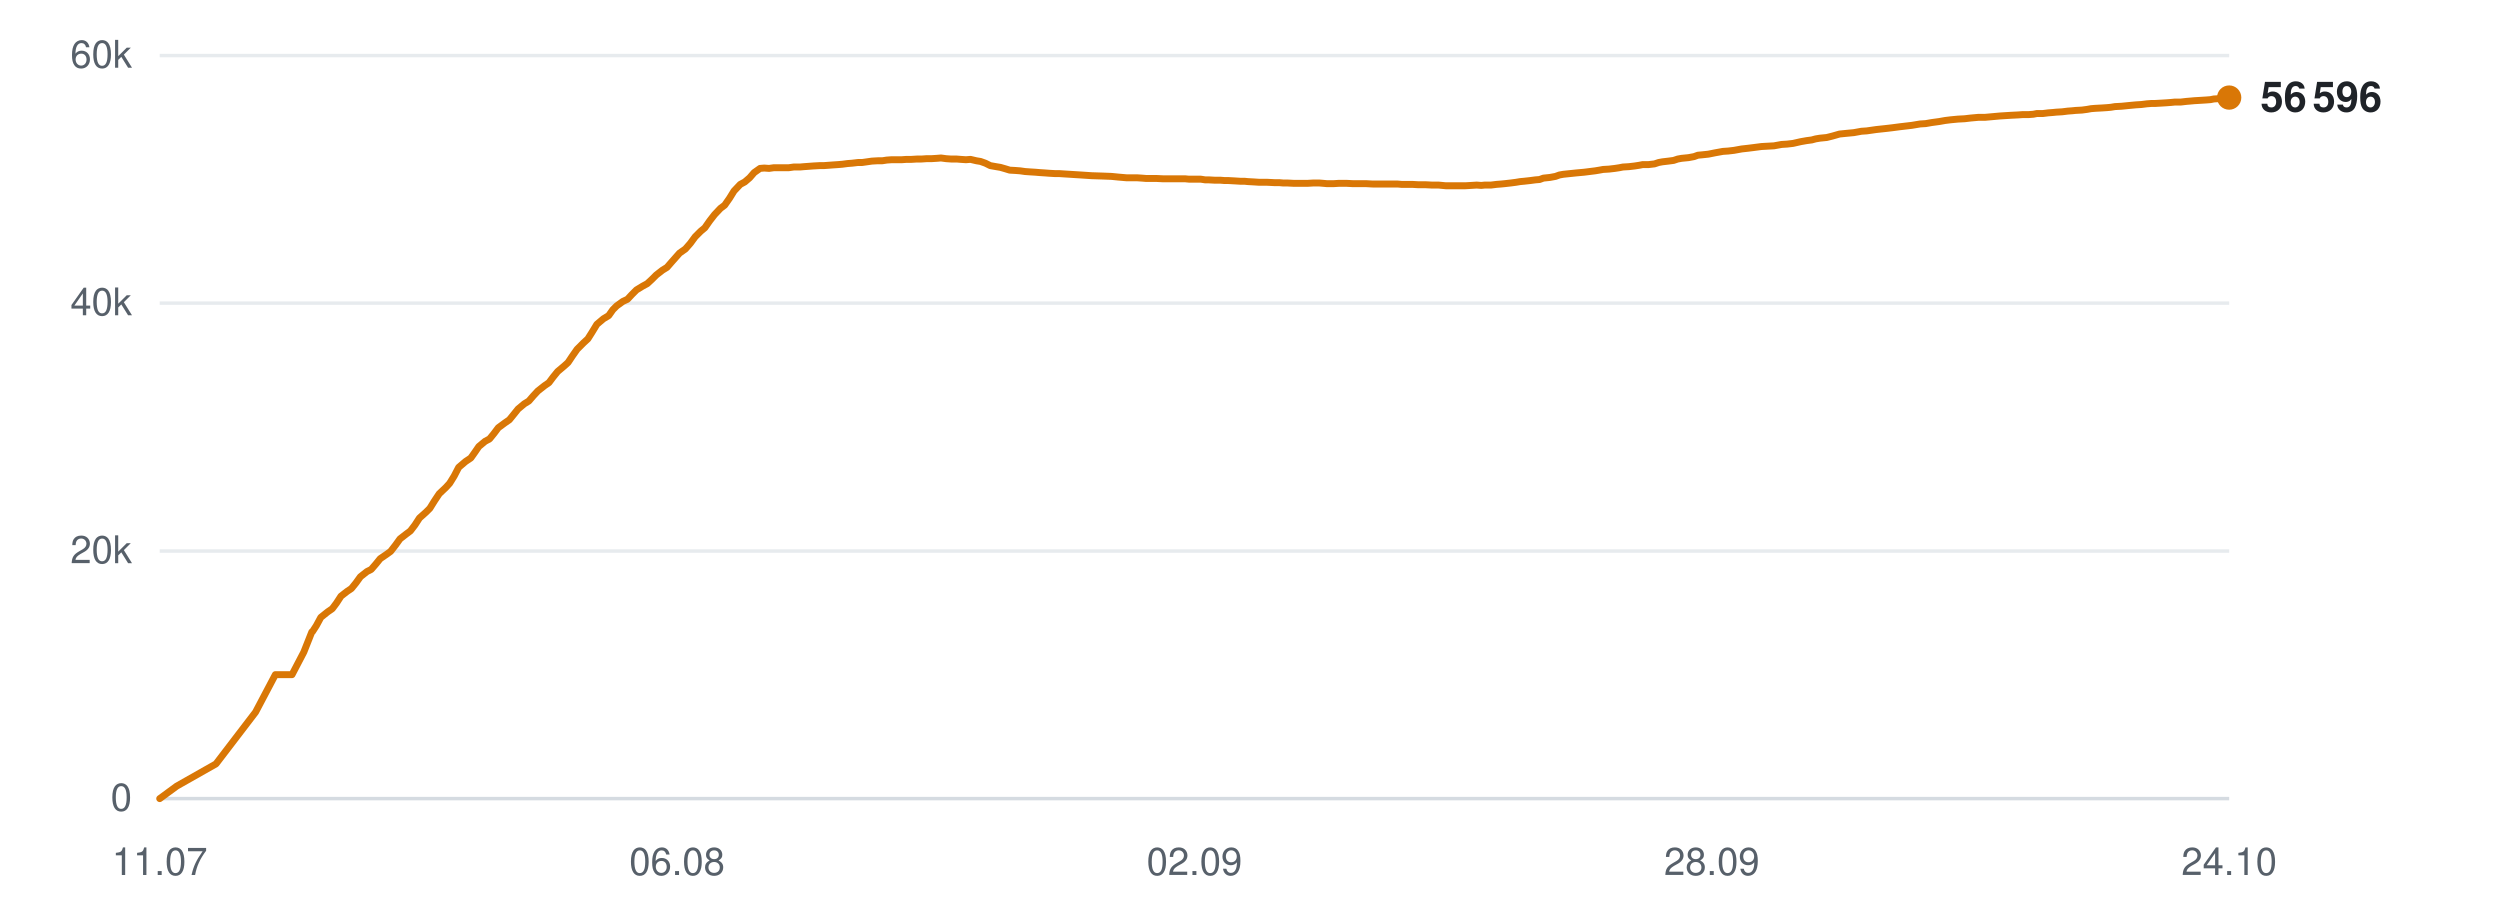
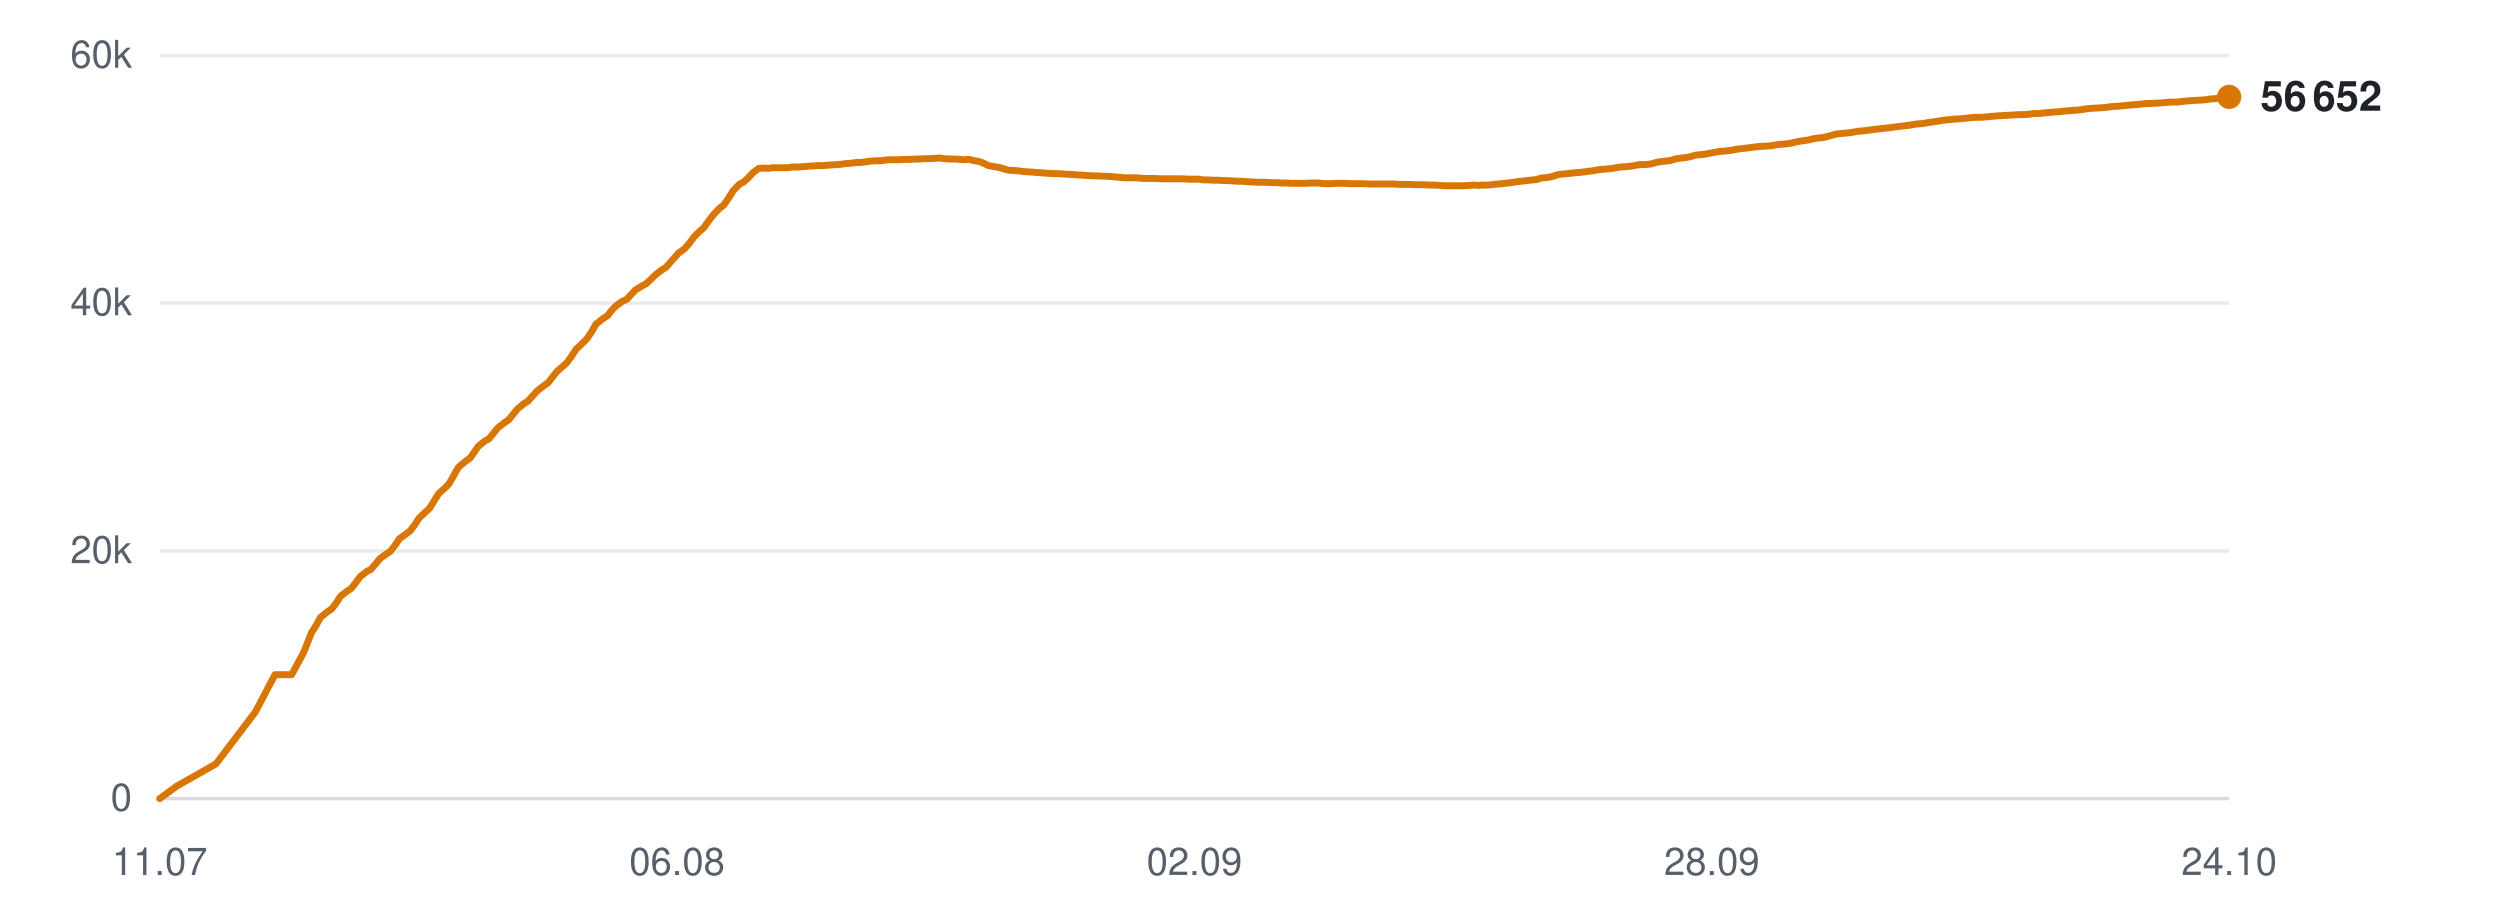
<svg xmlns="http://www.w3.org/2000/svg" viewBox="0 0 720 260" width="720" height="260" role="img" aria-label="Subscribers over time">
  <line x1="46" y1="230.0" x2="642" y2="230.0" stroke="#d0d7de" stroke-width="1" opacity="0.9" />
  <text x="38" y="233.5" text-anchor="end" font-family="-apple-system,BlinkMacSystemFont,'Segoe UI',Helvetica,Arial,sans-serif" font-size="11" fill="#57606a">0</text>
  <line x1="46" y1="158.7" x2="642" y2="158.7" stroke="#d0d7de" stroke-width="1" opacity="0.5" />
  <text x="38" y="162.2" text-anchor="end" font-family="-apple-system,BlinkMacSystemFont,'Segoe UI',Helvetica,Arial,sans-serif" font-size="11" fill="#57606a">20k</text>
  <line x1="46" y1="87.3" x2="642" y2="87.3" stroke="#d0d7de" stroke-width="1" opacity="0.5" />
  <text x="38" y="90.8" text-anchor="end" font-family="-apple-system,BlinkMacSystemFont,'Segoe UI',Helvetica,Arial,sans-serif" font-size="11" fill="#57606a">40k</text>
  <line x1="46" y1="16.0" x2="642" y2="16.0" stroke="#d0d7de" stroke-width="1" opacity="0.5" />
  <text x="38" y="19.5" text-anchor="end" font-family="-apple-system,BlinkMacSystemFont,'Segoe UI',Helvetica,Arial,sans-serif" font-size="11" fill="#57606a">60k</text>
  <text x="46.0" y="252" text-anchor="middle" font-family="-apple-system,BlinkMacSystemFont,'Segoe UI',Helvetica,Arial,sans-serif" font-size="11" fill="#57606a">11.07</text>
  <text x="195.0" y="252" text-anchor="middle" font-family="-apple-system,BlinkMacSystemFont,'Segoe UI',Helvetica,Arial,sans-serif" font-size="11" fill="#57606a">06.08</text>
  <text x="344.0" y="252" text-anchor="middle" font-family="-apple-system,BlinkMacSystemFont,'Segoe UI',Helvetica,Arial,sans-serif" font-size="11" fill="#57606a">02.09</text>
  <text x="493.0" y="252" text-anchor="middle" font-family="-apple-system,BlinkMacSystemFont,'Segoe UI',Helvetica,Arial,sans-serif" font-size="11" fill="#57606a">28.09</text>
  <text x="642.0" y="252" text-anchor="middle" font-family="-apple-system,BlinkMacSystemFont,'Segoe UI',Helvetica,Arial,sans-serif" font-size="11" fill="#57606a">24.10</text>
-   <polyline points="46.0,230.0 50.9,226.4 62.2,220.0 73.6,205.1 79.3,194.3 84.1,194.3 87.5,187.8 89.8,182.0 90.0,181.9 90.0,181.9 91.1,180.2 92.4,177.8 94.4,176.2 95.7,175.3 96.9,173.7 98.2,171.7 100.0,170.3 101.2,169.5 102.5,167.9 103.8,166.1 105.7,164.6 106.9,164.0 108.2,162.5 109.5,160.9 111.4,159.6 112.5,158.8 113.9,157.0 115.2,155.2 117.0,153.8 118.2,152.9 119.5,151.2 120.8,149.2 122.7,147.5 123.8,146.4 125.1,144.3 126.5,142.2 128.4,140.4 129.5,139.2 130.8,137.1 132.1,134.6 134.1,132.9 135.6,131.9 136.8,130.2 137.9,128.6 139.7,127.1 141.0,126.4 142.3,124.8 143.5,123.2 145.4,121.8 146.7,120.9 148.0,119.3 149.2,117.8 151.0,116.3 152.3,115.5 153.6,114.0 154.9,112.6 156.8,111.1 158.1,110.2 159.3,108.6 160.6,107.0 162.5,105.4 163.6,104.4 164.8,102.6 166.2,100.6 168.1,98.7 169.3,97.6 170.5,95.7 171.9,93.4 173.8,91.8 175.3,90.9 176.5,89.2 177.6,88.1 179.4,86.8 180.7,86.2 182.0,84.8 183.3,83.5 185.1,82.4 186.4,81.7 187.7,80.5 189.0,79.2 190.8,77.8 192.1,77.0 193.4,75.5 195.7,72.9 197.4,71.7 198.8,70.1 200.2,68.2 201.8,66.6 203.0,65.6 204.4,63.6 205.8,61.8 207.5,60.0 208.7,59.1 210.1,57.1 211.4,55.0 213.2,53.1 214.5,52.4 215.9,51.2 217.2,49.7 218.9,48.5 220.1,48.4 221.5,48.5 222.9,48.3 224.6,48.3 225.8,48.3 227.2,48.3 228.6,48.1 230.4,48.1 231.5,48.0 232.9,47.9 234.2,47.8 236.0,47.7 237.2,47.7 238.6,47.6 239.9,47.5 241.4,47.4 242.6,47.3 244.1,47.1 245.4,47.0 247.1,46.8 248.3,46.8 249.7,46.6 251.1,46.4 252.8,46.3 254.1,46.3 255.4,46.1 256.8,46.0 258.5,46.0 259.7,46.0 261.1,45.9 262.5,45.9 264.1,45.8 265.4,45.8 266.8,45.7 268.2,45.7 269.8,45.6 271.0,45.5 272.5,45.7 273.9,45.8 275.5,45.8 276.7,45.9 278.2,46.0 279.5,45.9 281.2,46.3 282.4,46.5 283.8,47.0 285.2,47.7 286.9,48.0 288.1,48.2 289.5,48.6 290.8,49.0 292.5,49.1 293.8,49.2 295.2,49.4 296.6,49.5 298.2,49.6 299.4,49.7 300.9,49.8 302.2,49.9 303.9,50.0 305.1,50.0 306.6,50.1 308.2,50.2 311.4,50.4 314.4,50.6 317.5,50.7 320.1,50.8 322.1,51.0 324.4,51.2 325.4,51.2 327.4,51.2 328.9,51.3 330.1,51.4 331.1,51.4 333.1,51.4 335.1,51.5 337.2,51.5 338.7,51.5 340.2,51.5 341.4,51.5 342.4,51.6 344.2,51.6 345.8,51.6 347.1,51.8 348.1,51.8 349.9,51.9 351.5,51.9 352.7,52.0 353.8,52.0 355.6,52.1 357.2,52.2 358.4,52.2 359.4,52.3 361.2,52.4 362.7,52.5 363.8,52.5 365.0,52.5 367.0,52.6 368.4,52.6 369.5,52.7 370.7,52.7 372.6,52.8 374.5,52.8 376.6,52.8 378.3,52.7 379.9,52.7 381.1,52.8 382.2,52.9 384.0,52.9 385.6,52.8 386.8,52.8 387.8,52.8 389.7,52.9 391.2,52.9 392.4,52.9 393.5,52.9 395.3,53.0 396.9,53.0 398.1,53.0 399.2,53.0 401.0,53.0 402.5,53.0 403.6,53.1 404.8,53.1 406.7,53.1 408.4,53.2 409.4,53.2 410.5,53.2 412.4,53.3 414.3,53.3 416.4,53.5 418.1,53.5 419.7,53.5 420.9,53.5 422.0,53.5 423.7,53.4 425.3,53.3 426.6,53.4 427.6,53.3 429.4,53.3 431.0,53.1 432.3,53.0 433.3,52.9 435.1,52.7 436.6,52.5 437.8,52.3 438.9,52.2 440.7,52.0 442.2,51.8 443.4,51.7 444.5,51.3 446.4,51.1 448.0,50.8 449.1,50.4 450.2,50.2 452.1,50.0 454.0,49.8 456.2,49.6 457.8,49.4 459.4,49.2 460.6,49.0 461.7,48.8 463.4,48.7 465.1,48.5 466.4,48.3 467.4,48.1 469.1,48.0 470.8,47.8 472.1,47.6 473.1,47.4 474.8,47.4 476.5,47.2 477.7,46.8 478.8,46.6 480.5,46.4 482.0,46.2 483.2,45.8 484.3,45.6 486.3,45.4 487.9,45.1 489.0,44.7 490.1,44.6 492.0,44.4 494.0,44.0 496.2,43.6 497.7,43.5 499.4,43.3 501.6,42.9 503.4,42.7 505.0,42.5 507.3,42.2 509.1,42.1 510.9,42.0 513.1,41.6 514.7,41.5 516.4,41.3 518.6,40.8 520.3,40.5 521.8,40.3 522.9,40.0 524.1,39.8 526.1,39.6 527.7,39.2 529.8,38.6 531.8,38.4 533.9,38.2 536.1,37.8 537.6,37.7 540.4,37.3 543.2,37.0 544.9,36.8 547.2,36.5 548.9,36.3 550.6,36.1 553.0,35.7 554.6,35.6 556.3,35.3 558.5,35.0 560.2,34.7 561.8,34.5 563.9,34.3 565.8,34.2 567.5,34.0 569.7,33.8 571.6,33.8 576.0,33.4 579.2,33.2 581.2,33.1 582.6,33.0 584.3,33.0 585.6,32.9 586.6,32.7 588.3,32.7 589.9,32.5 591.2,32.4 592.2,32.3 593.9,32.2 595.5,32.0 596.8,31.9 597.8,31.8 599.6,31.7 601.1,31.5 602.2,31.3 603.4,31.2 605.3,31.1 606.8,31.0 607.9,30.9 609.1,30.7 611.0,30.6 613.0,30.4 615.1,30.2 616.7,30.1 618.3,29.9 619.6,29.8 620.6,29.8 622.4,29.7 624.0,29.6 625.3,29.5 626.3,29.4 628.0,29.4 629.7,29.2 630.9,29.1 632.0,29.0 633.7,28.9 635.3,28.8 636.6,28.7 637.6,28.5 639.3,28.4 640.9,28.2 642.0,28.1" fill="none" stroke="#d97706" stroke-width="2" stroke-linejoin="round" stroke-linecap="round" />
-   <circle cx="642.0" cy="28.1" r="3.5" fill="#d97706" />
-   <text x="651.0" y="32.1" font-family="-apple-system,BlinkMacSystemFont,'Segoe UI',Helvetica,Arial,sans-serif" font-size="12" font-weight="600" fill="#1f2328">56 596</text>
+   <polyline points="46.0,230.0 50.9,226.4 62.2,220.0 73.5,205.1 79.2,194.3 84.0,194.3 87.5,187.8 89.8,182.0 89.9,181.9 89.9,181.9 91.0,180.2 92.3,177.8 94.3,176.2 95.6,175.3 96.8,173.7 98.1,171.7 99.9,170.3 101.1,169.5 102.4,167.9 103.7,166.1 105.6,164.6 106.8,164.0 108.1,162.5 109.4,160.9 111.2,159.6 112.4,158.8 113.8,157.0 115.0,155.2 116.9,153.8 118.1,152.9 119.4,151.2 120.7,149.2 122.5,147.5 123.7,146.4 125.0,144.3 126.3,142.2 128.3,140.4 129.4,139.2 130.6,137.1 132.0,134.6 134.0,132.9 135.4,131.9 136.6,130.2 137.7,128.6 139.5,127.1 140.8,126.4 142.1,124.8 143.4,123.2 145.2,121.8 146.5,120.9 147.8,119.3 149.0,117.8 150.8,116.3 152.1,115.5 153.4,114.0 154.7,112.6 156.6,111.1 157.9,110.2 159.1,108.6 160.4,107.0 162.2,105.4 163.3,104.4 164.6,102.6 165.9,100.6 167.9,98.7 169.0,97.6 170.3,95.7 171.6,93.4 173.6,91.8 175.0,90.9 176.3,89.2 177.4,88.1 179.2,86.8 180.5,86.2 181.8,84.8 183.0,83.5 184.8,82.4 186.1,81.7 187.4,80.5 188.7,79.2 190.5,77.8 191.8,77.0 193.1,75.5 195.4,72.9 197.1,71.7 198.5,70.1 199.9,68.2 201.5,66.6 202.7,65.6 204.1,63.6 205.5,61.8 207.2,60.0 208.4,59.1 209.8,57.1 211.1,55.0 212.9,53.1 214.2,52.4 215.5,51.2 216.9,49.7 218.5,48.5 219.8,48.4 221.2,48.5 222.5,48.3 224.3,48.3 225.5,48.3 226.9,48.3 228.2,48.1 230.0,48.1 231.2,48.0 232.5,47.9 233.9,47.8 235.6,47.7 236.8,47.7 238.2,47.6 239.5,47.5 241.0,47.4 242.3,47.3 243.7,47.1 245.1,47.0 246.7,46.8 247.9,46.8 249.4,46.6 250.7,46.4 252.4,46.3 253.7,46.3 255.0,46.1 256.4,46.0 258.0,46.0 259.3,46.0 260.7,45.9 262.1,45.9 263.7,45.8 264.9,45.8 266.4,45.7 267.7,45.7 269.4,45.6 270.6,45.5 272.0,45.7 273.4,45.8 275.1,45.8 276.3,45.9 277.7,46.0 279.1,45.9 280.7,46.3 281.9,46.5 283.3,47.0 284.7,47.7 286.4,48.0 287.6,48.2 289.0,48.6 290.4,49.0 292.0,49.1 293.4,49.2 294.7,49.4 296.1,49.5 297.7,49.6 298.9,49.7 300.4,49.8 301.7,49.9 303.4,50.0 304.6,50.0 306.1,50.1 307.7,50.2 310.9,50.4 313.8,50.6 316.9,50.7 319.5,50.8 321.6,51.0 323.9,51.2 324.8,51.2 326.9,51.2 328.4,51.3 329.5,51.4 330.6,51.4 332.6,51.4 334.5,51.5 336.6,51.5 338.1,51.5 339.7,51.5 340.8,51.5 341.9,51.6 343.7,51.6 345.2,51.6 346.5,51.8 347.5,51.8 349.3,51.9 350.9,51.9 352.1,52.0 353.2,52.0 355.0,52.1 356.6,52.2 357.8,52.2 358.8,52.3 360.6,52.4 362.1,52.5 363.2,52.5 364.4,52.5 366.3,52.6 367.8,52.6 368.9,52.7 370.0,52.7 372.0,52.8 373.9,52.8 376.0,52.8 377.7,52.7 379.2,52.7 380.5,52.8 381.5,52.9 383.3,52.9 384.9,52.8 386.1,52.8 387.1,52.8 389.0,52.9 390.6,52.9 391.8,52.9 392.8,52.9 394.7,53.0 396.2,53.0 397.4,53.0 398.5,53.0 400.3,53.0 401.8,53.0 402.9,53.1 404.1,53.1 406.0,53.1 407.7,53.2 408.7,53.2 409.8,53.2 411.7,53.3 413.6,53.3 415.7,53.5 417.4,53.5 419.0,53.5 420.2,53.5 421.2,53.5 423.0,53.4 424.6,53.3 425.9,53.4 426.9,53.3 428.7,53.3 430.3,53.1 431.5,53.0 432.6,52.9 434.3,52.7 435.9,52.5 437.1,52.3 438.1,52.2 439.9,52.0 441.5,51.8 442.6,51.7 443.7,51.3 445.7,51.1 447.2,50.8 448.3,50.4 449.4,50.2 451.4,50.0 453.2,49.8 455.4,49.6 457.0,49.4 458.6,49.2 459.8,49.0 460.9,48.8 462.6,48.7 464.3,48.5 465.5,48.3 466.6,48.1 468.3,48.0 470.0,47.8 471.2,47.6 472.2,47.4 474.0,47.4 475.6,47.2 476.9,46.8 477.9,46.6 479.7,46.4 481.2,46.2 482.4,45.8 483.5,45.6 485.4,45.4 487.0,45.1 488.2,44.7 489.2,44.6 491.1,44.4 493.1,44.0 495.3,43.6 496.8,43.5 498.5,43.3 500.7,42.9 502.5,42.7 504.1,42.5 506.4,42.2 508.2,42.1 510.0,42.0 512.2,41.6 513.8,41.5 515.5,41.3 517.7,40.8 519.4,40.5 520.9,40.3 522.0,40.0 523.2,39.8 525.2,39.6 526.7,39.2 528.9,38.6 530.8,38.4 533.0,38.2 535.1,37.8 536.6,37.7 539.5,37.3 542.2,37.0 544.0,36.8 546.2,36.5 547.9,36.3 549.7,36.1 552.0,35.7 553.6,35.6 555.3,35.3 557.5,35.0 559.2,34.7 560.8,34.5 562.9,34.3 564.8,34.2 566.5,34.0 568.6,33.8 570.5,33.8 574.9,33.4 578.1,33.2 580.2,33.1 581.6,33.0 583.3,33.0 584.5,32.9 585.6,32.7 587.2,32.7 588.8,32.5 590.1,32.4 591.2,32.3 592.8,32.2 594.5,32.0 595.7,31.9 596.8,31.8 598.5,31.7 600.0,31.5 601.1,31.3 602.3,31.2 604.2,31.1 605.7,31.0 606.8,30.9 608.0,30.7 609.9,30.6 611.9,30.4 614.0,30.2 615.6,30.1 617.2,29.9 618.5,29.8 619.5,29.8 621.2,29.7 622.9,29.6 624.2,29.5 625.2,29.4 626.9,29.4 628.6,29.2 629.8,29.1 630.9,29.0 632.6,28.9 634.2,28.8 635.5,28.7 636.5,28.5 638.2,28.4 639.7,28.2 640.8,28.1 642.0,27.9" fill="none" stroke="#d97706" stroke-width="2" stroke-linejoin="round" stroke-linecap="round" />
+   <circle cx="642.0" cy="27.9" r="3.5" fill="#d97706" />
+   <text x="651.0" y="31.9" font-family="-apple-system,BlinkMacSystemFont,'Segoe UI',Helvetica,Arial,sans-serif" font-size="12" font-weight="600" fill="#1f2328">56 652</text>
</svg>
